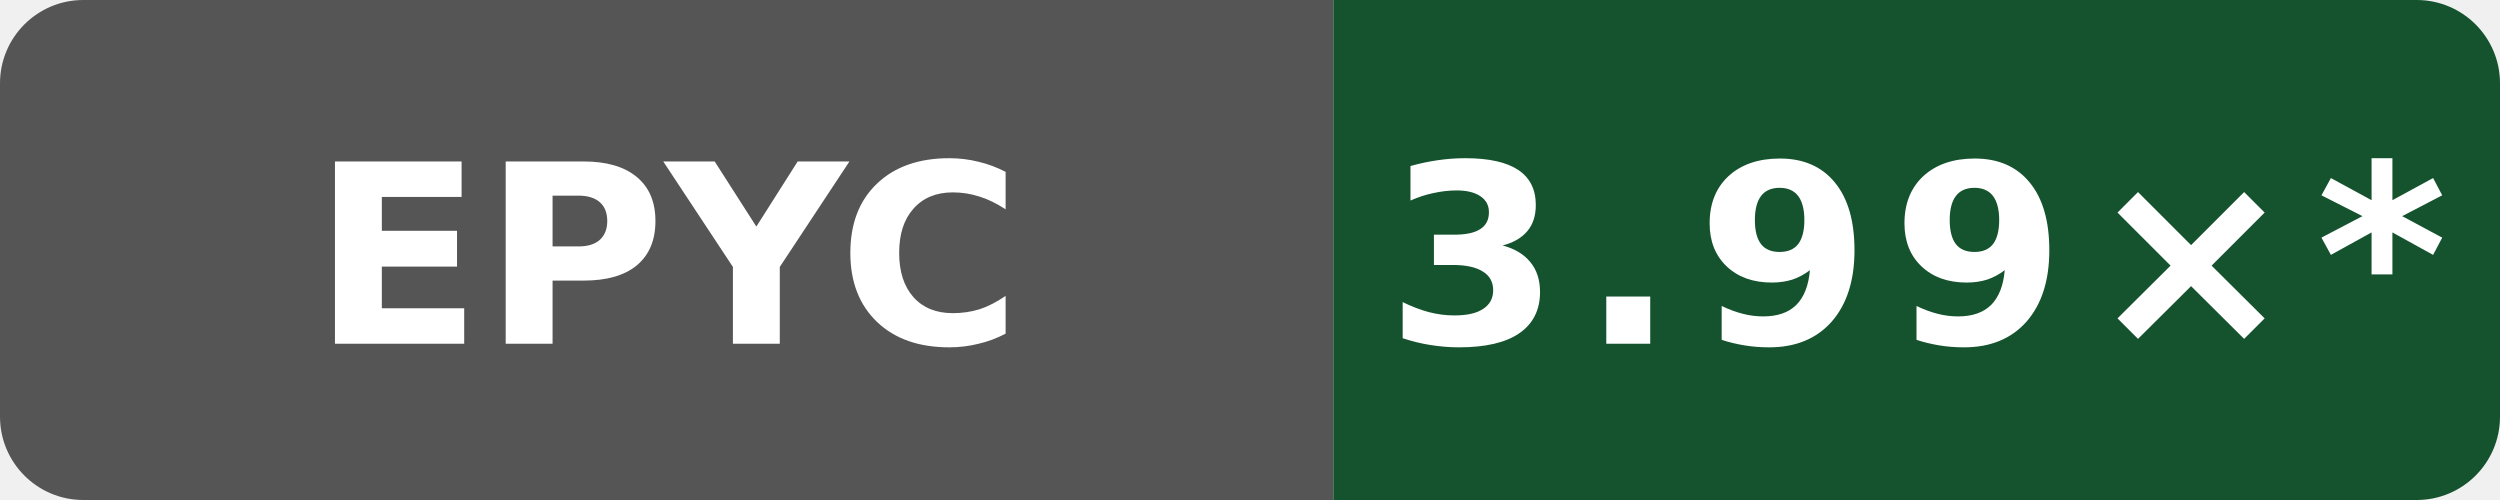
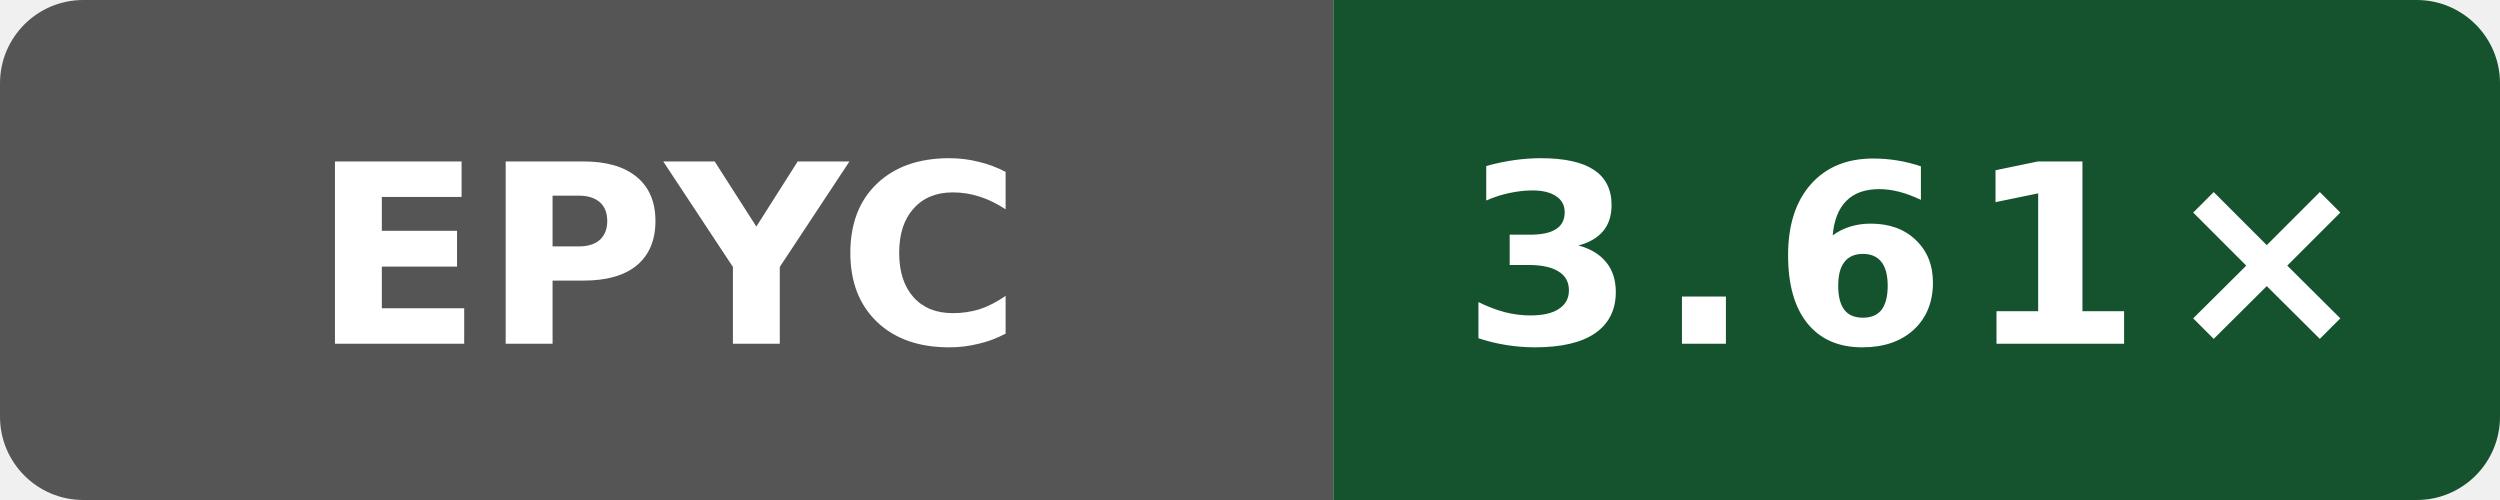
- <svg xmlns="http://www.w3.org/2000/svg" data-original-label="godot build-clang; AMD EPYC 7763 64-Core Processor; revision 01bac61953a982df28933dfde0fa03eb65838ea4" data-original-message="3.99×" width="120" height="24" viewBox="0 0 120 24" role="img" aria-label="godot build-clang; AMD EPYC 7763 64-Core Processor; revision 01bac61953a982df28933dfde0fa03eb65838ea4; measured 01bac61953a982df28933dfde0fa03eb65838ea4; 19 commits behind main: 3.99×*">
+ <svg xmlns="http://www.w3.org/2000/svg" data-original-label="godot build-clang; AMD EPYC 9V74 80-Core Processor; revision 1597e573a4882a000810eb15f86d4cb230ce4afd" data-original-message="3.61×" width="120" height="24" viewBox="0 0 120 24" role="img" aria-label="godot build-clang; AMD EPYC 9V74 80-Core Processor; revision 1597e573a4882a000810eb15f86d4cb230ce4afd; measured 1597e573a4882a000810eb15f86d4cb230ce4afd; 0 commits behind main: 3.61×">
  <defs>
    <clipPath id="badge">
      <rect width="120" height="24" rx="4" />
    </clipPath>
  </defs>
  <g clip-path="url(#badge)">
    <rect width="64" height="24" fill="#555" />
    <rect x="64" width="56" height="24" fill="#14532d" />
  </g>
  <text x="32" y="16.5" fill="#fff" text-anchor="middle" font-family="Verdana,Geneva,DejaVu Sans,sans-serif" font-size="12" font-weight="700" textLength="31" lengthAdjust="spacingAndGlyphs">EPYC</text>
-   <text x="92" y="16.5" fill="#fff" text-anchor="middle" font-family="Verdana,Geneva,DejaVu Sans,sans-serif" font-size="12" font-weight="700" letter-spacing="1" textLength="44" lengthAdjust="spacingAndGlyphs">3.99×*</text>
+   <text x="92" y="16.5" fill="#fff" text-anchor="middle" font-family="Verdana,Geneva,DejaVu Sans,sans-serif" font-size="12" font-weight="700" letter-spacing="1" textLength="39" lengthAdjust="spacingAndGlyphs">3.61×</text>
</svg>
